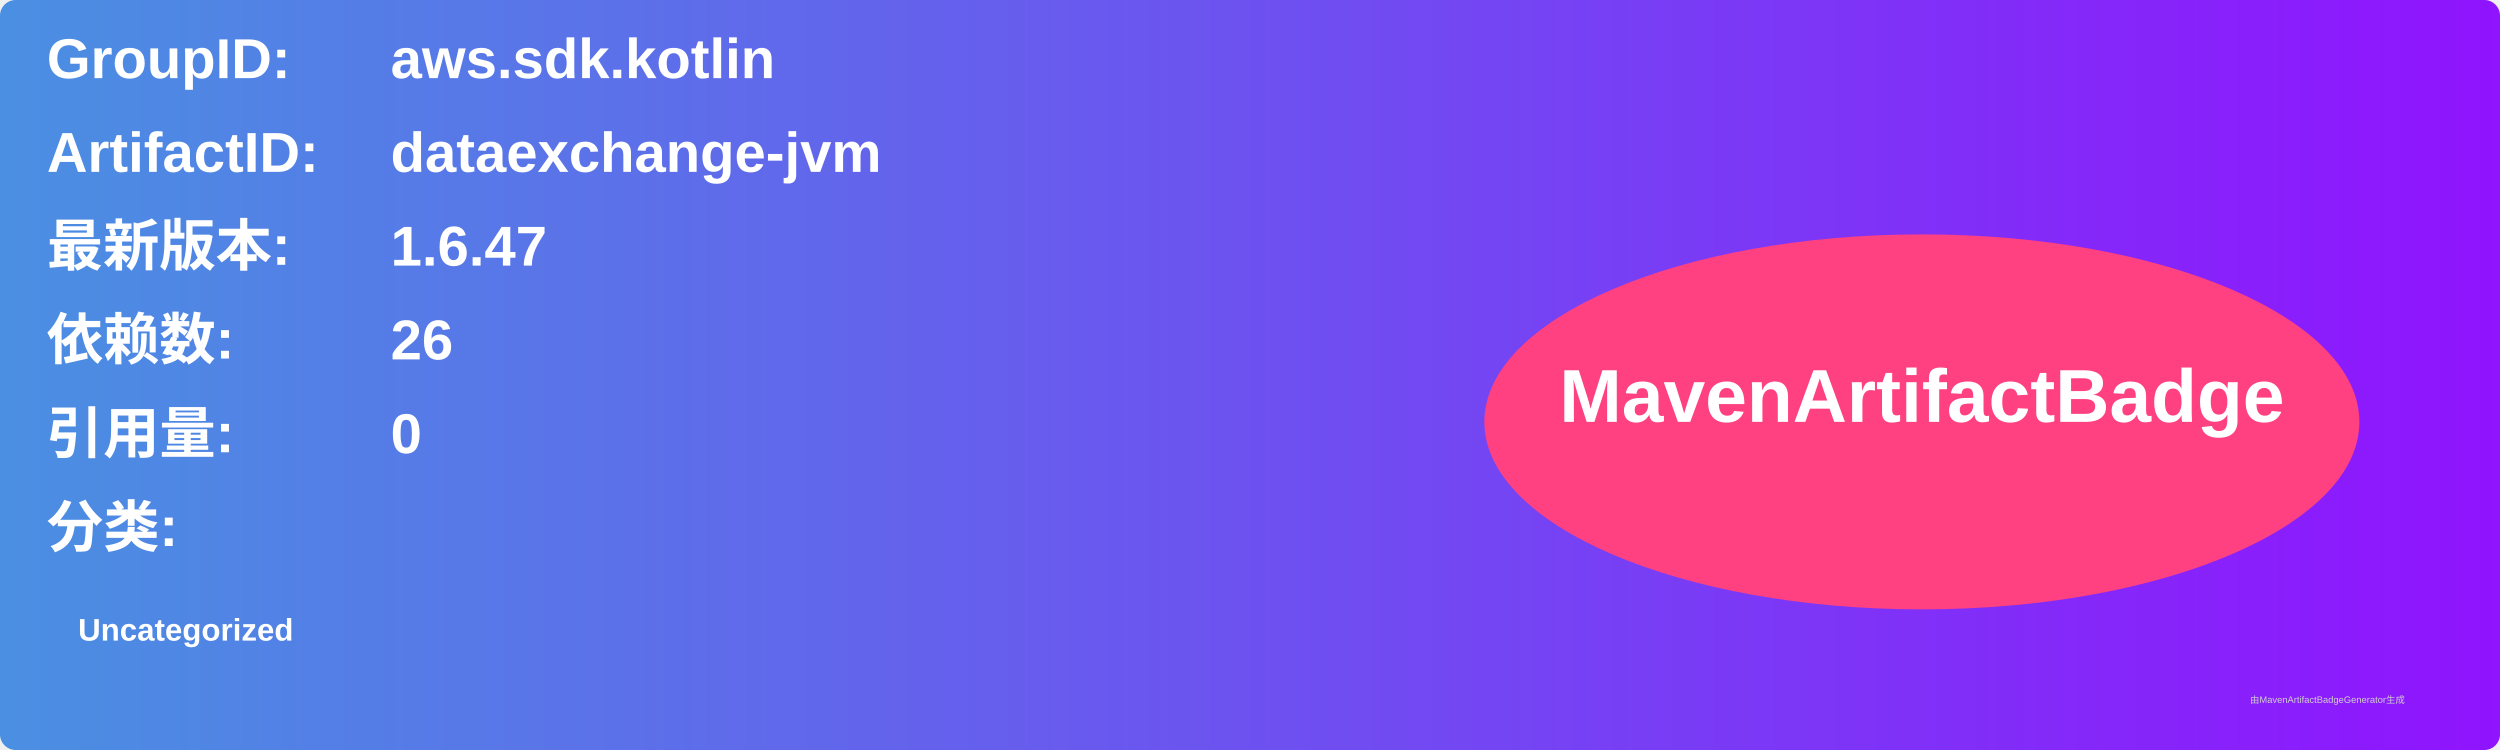
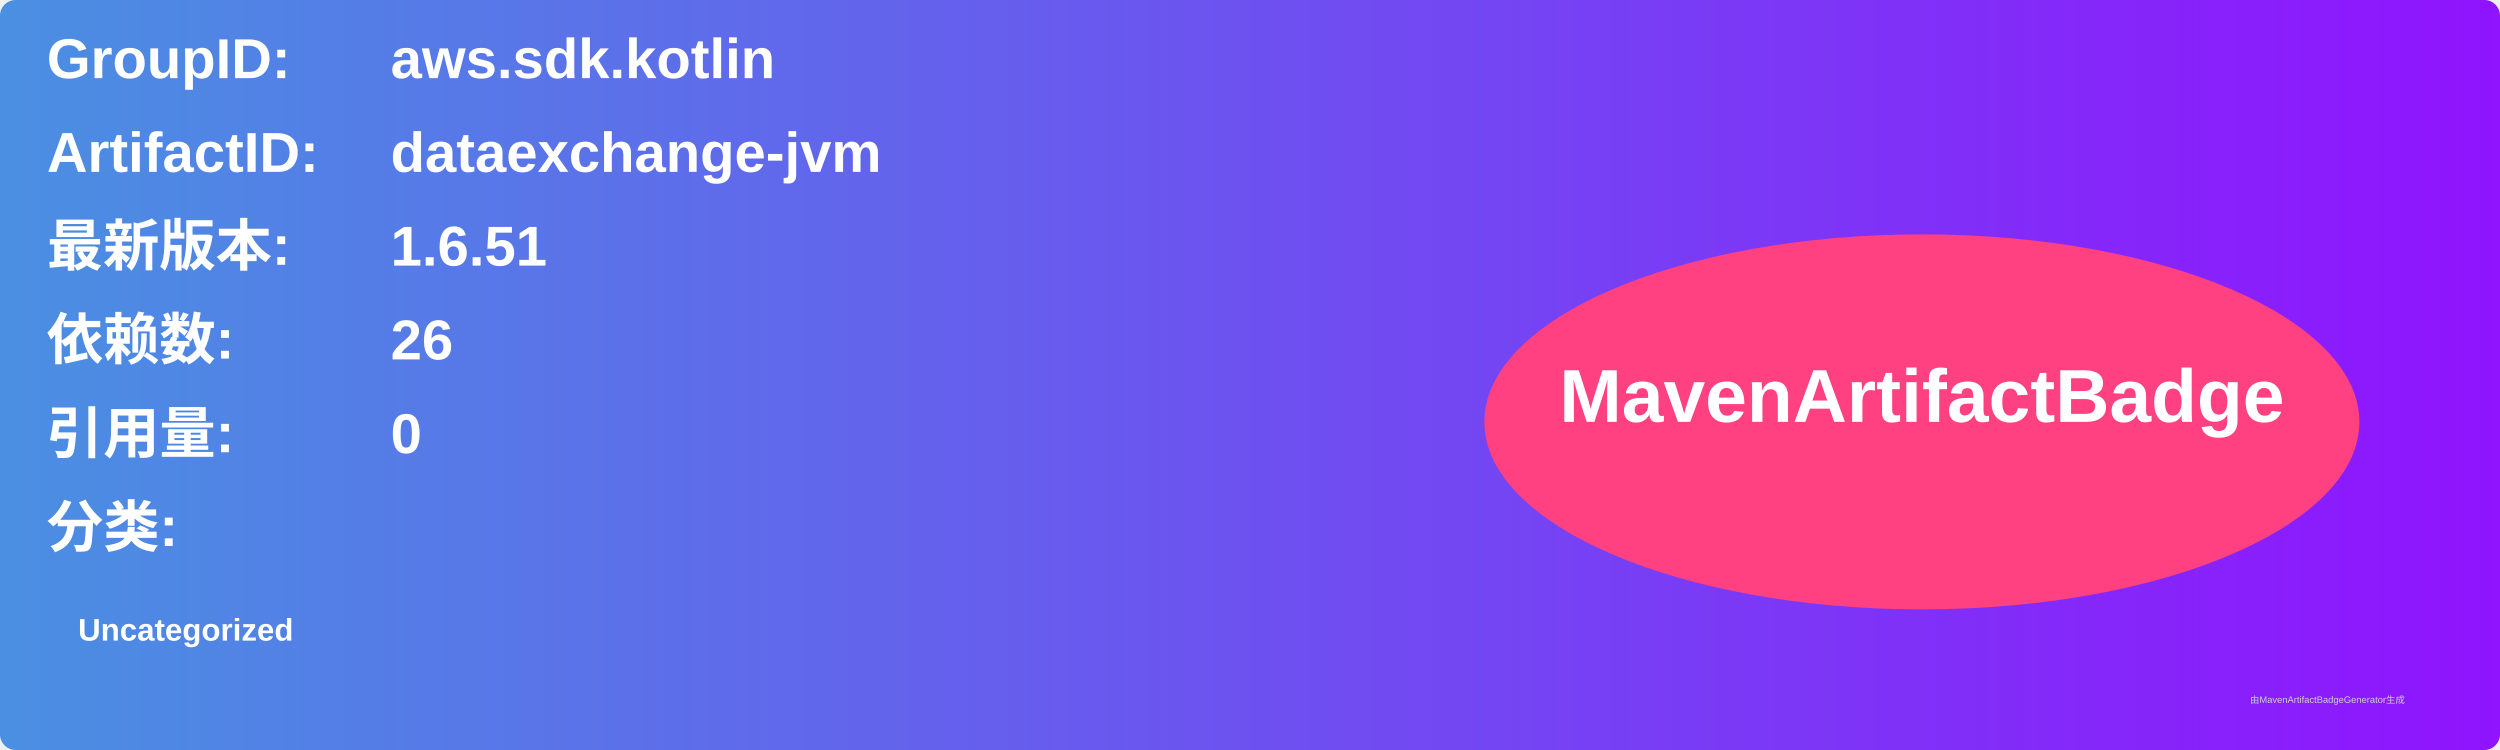
<svg xmlns="http://www.w3.org/2000/svg" width="800" height="240" viewBox="0 0 800 240">
  <linearGradient id="grad" x1="0%" y1="0%" x2="100%" y2="0%">
    <stop offset="0%" stop-color="#4a90e2" />
    <stop offset="100%" stop-color="#9013fe" />
  </linearGradient>
  <rect width="100%" height="100%" rx="5" ry="5" fill="url(#grad)" />
  <g transform="translate(15, 15)">
    <text x="0" y="10" font-family="Arial" font-size="18" fill="white" font-weight="bold" width="260">GroupID:</text>
    <text x="110" y="10" font-family="Arial" font-size="18" fill="white" font-weight="bold" width="460">aws.sdk.kotlin</text>
    <text x="0" y="40" font-family="Arial" font-size="18" fill="white" font-weight="bold" width="260">ArtifactID:</text>
    <text x="110" y="40" font-family="Arial" font-size="18" fill="white" font-weight="bold" width="460">dataexchange-jvm</text>
    <text x="0" y="70" font-family="Arial" font-size="18" fill="white" font-weight="bold">最新版本:</text>
    <text x="110" y="70" font-family="Arial" font-size="18" fill="white" font-weight="bold">
-       <tspan font-weight="bold">1.6.47</tspan>
+       <tspan font-weight="bold">1.6.51</tspan>
    </text>
    <text x="0" y="100" font-family="Arial" font-size="18" fill="white" font-weight="bold">依赖数: </text>
    <text x="110" y="100" font-family="Arial" font-size="18" fill="white">
      <tspan font-weight="bold">26</tspan>
    </text>
    <text x="0" y="130" font-family="Arial" font-size="18" fill="white" font-weight="bold">引用量: </text>
    <text x="110" y="130" font-family="Arial" font-size="18" fill="white">
      <tspan font-weight="bold">0</tspan>
    </text>
    <text x="0" y="160" font-family="Arial" font-size="18" fill="white" font-weight="bold">分类:</text>
    <text x="10" y="190" font-family="Arial" font-size="10" fill="white">
      <tspan font-weight="bold">Uncategorized</tspan>
    </text>
    <ellipse cx="600" cy="120" rx="140" ry="60" fill="#ff4081" />
    <text x="600" y="120" text-anchor="middle" font-family="Arial" font-size="24" fill="white" font-weight="bold">MavenArtifactBadge</text>
  </g>
  <text x="720" y="225" font-family="Arial" font-size="3" fill="#d0d0d0">由MavenArtifactBadgeGenerator生成</text>
</svg>
